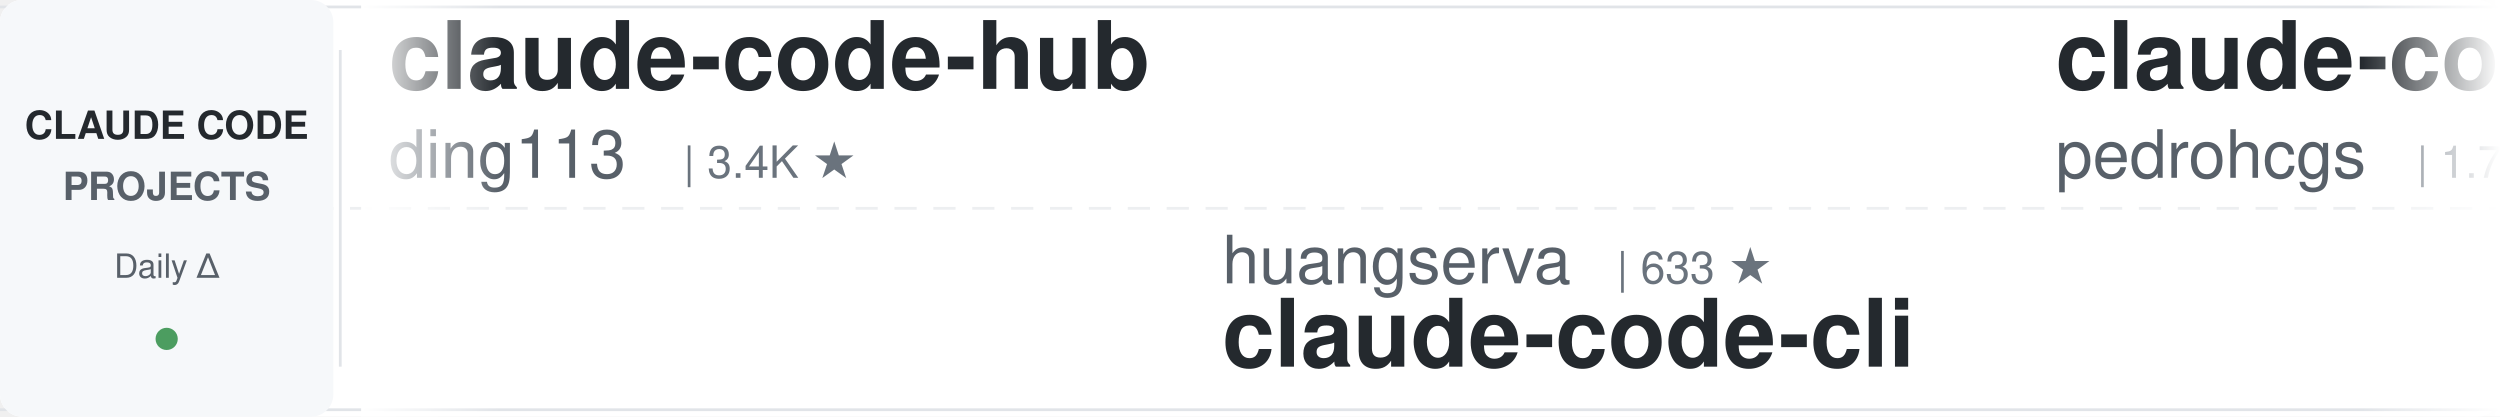
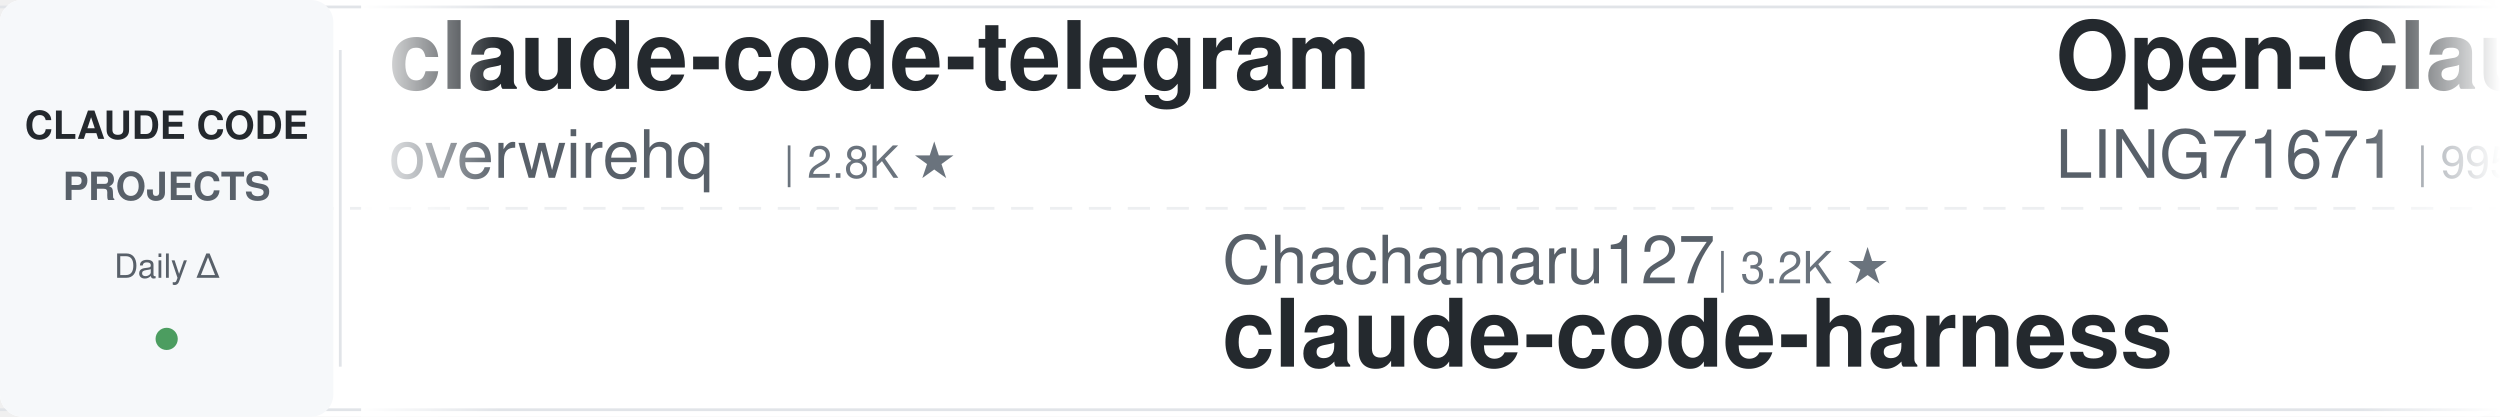
<svg xmlns="http://www.w3.org/2000/svg" width="900" height="150">
  <defs>
    <linearGradient id="leftFade" x1="0%" y1="0%" x2="100%" y2="0%">
      <stop offset="0%" style="stop-color:#ffffff;stop-opacity:1" />
      <stop offset="100%" style="stop-color:#ffffff;stop-opacity:0" />
    </linearGradient>
    <linearGradient id="rightFade" x1="0%" y1="0%" x2="100%" y2="0%">
      <stop offset="0%" style="stop-color:#ffffff;stop-opacity:0" />
      <stop offset="100%" style="stop-color:#ffffff;stop-opacity:1" />
    </linearGradient>
  </defs>
  <rect width="900" height="150" fill="#ffffff" rx="8" />
  <rect x="0" y="2" width="900" height="1" fill="#e1e4e8" />
  <rect x="0" y="147" width="900" height="1" fill="#e1e4e8" />
  <line x1="0" y1="75" x2="900" y2="75" stroke="#e1e4e8" stroke-width="1" stroke-dasharray="8 6" opacity="0.6" />
  <rect x="0" y="0" width="120" height="150" fill="#f6f8fa" rx="8" />
  <text x="60" y="50" font-family="-apple-system, BlinkMacSystemFont, 'Segoe UI', Helvetica, Arial, sans-serif" font-size="14" font-weight="600" fill="#24292e" text-anchor="middle">CLAUDE CODE</text>
  <text x="60" y="72" font-family="-apple-system, BlinkMacSystemFont, 'Segoe UI', Helvetica, Arial, sans-serif" font-size="14" font-weight="600" fill="#586069" text-anchor="middle">PROJECTS</text>
  <text x="60" y="100" font-family="-apple-system, BlinkMacSystemFont, 'Segoe UI', Helvetica, Arial, sans-serif" font-size="12" font-weight="500" fill="#586069" text-anchor="middle">Daily Δ</text>
  <circle cx="60" cy="122" r="4" fill="#22863a" opacity="0.8" />
  <rect x="122" y="18" width="1" height="114" fill="#e1e4e8" />
  <clipPath id="tickerClip">
    <rect x="130" y="0" width="770" height="150" />
  </clipPath>
  <g clip-path="url(#tickerClip)">
    <g id="tickerItems">
      <animateTransform attributeName="transform" attributeType="XML" type="translate" from="0 0" to="-3000 0" dur="54s" repeatCount="indefinite" />
      <g transform="translate(0, 0)">
-         <text x="140" y="32" font-family="-apple-system, BlinkMacSystemFont, 'Segoe UI', Helvetica, Arial, sans-serif" font-size="34" font-weight="600" fill="#24292e">claude-code-hub</text>
-         <text x="140" y="64" font-family="-apple-system, BlinkMacSystemFont, 'Segoe UI', Helvetica, Arial, sans-serif" font-size="24" font-weight="400" fill="#586069">ding113</text>
-         <text x="246" y="64" font-family="-apple-system, BlinkMacSystemFont, 'Segoe UI', Helvetica, Arial, sans-serif" font-size="16" font-weight="500" fill="#6a737d">| 3.4K ★</text>
+         <text x="140" y="32" font-family="-apple-system, BlinkMacSystemFont, 'Segoe UI', Helvetica, Arial, sans-serif" font-size="34" font-weight="600" fill="#24292e">claude-code-telegram</text>
+         <text x="140" y="64" font-family="-apple-system, BlinkMacSystemFont, 'Segoe UI', Helvetica, Arial, sans-serif" font-size="24" font-weight="400" fill="#586069">overwirehq</text>
+         <text x="282" y="64" font-family="-apple-system, BlinkMacSystemFont, 'Segoe UI', Helvetica, Arial, sans-serif" font-size="16" font-weight="500" fill="#6a737d">| 2.8K ★</text>
      </g>
      <g transform="translate(300, 0)">
-         <text x="140" y="102" font-family="-apple-system, BlinkMacSystemFont, 'Segoe UI', Helvetica, Arial, sans-serif" font-size="24" font-weight="400" fill="#586069">huangserva</text>
-         <text x="282" y="102" font-family="-apple-system, BlinkMacSystemFont, 'Segoe UI', Helvetica, Arial, sans-serif" font-size="16" font-weight="500" fill="#6a737d">| 633 ★</text>
-         <text x="140" y="132" font-family="-apple-system, BlinkMacSystemFont, 'Segoe UI', Helvetica, Arial, sans-serif" font-size="34" font-weight="600" fill="#24292e">claude-code-cli</text>
+         <text x="140" y="102" font-family="-apple-system, BlinkMacSystemFont, 'Segoe UI', Helvetica, Arial, sans-serif" font-size="24" font-weight="400" fill="#586069">Chachamaru127</text>
+         <text x="318" y="102" font-family="-apple-system, BlinkMacSystemFont, 'Segoe UI', Helvetica, Arial, sans-serif" font-size="16" font-weight="500" fill="#6a737d">| 3.2K ★</text>
+         <text x="140" y="132" font-family="-apple-system, BlinkMacSystemFont, 'Segoe UI', Helvetica, Arial, sans-serif" font-size="34" font-weight="600" fill="#24292e">claude-code-harness</text>
      </g>
      <g transform="translate(600, 0)">
-         <text x="140" y="32" font-family="-apple-system, BlinkMacSystemFont, 'Segoe UI', Helvetica, Arial, sans-serif" font-size="34" font-weight="600" fill="#24292e">claude-code-my-workflow</text>
-         <text x="140" y="64" font-family="-apple-system, BlinkMacSystemFont, 'Segoe UI', Helvetica, Arial, sans-serif" font-size="24" font-weight="400" fill="#586069">pedrohcgs</text>
-         <text x="270" y="64" font-family="-apple-system, BlinkMacSystemFont, 'Segoe UI', Helvetica, Arial, sans-serif" font-size="16" font-weight="500" fill="#6a737d">| 1.7K ★</text>
+         <text x="140" y="32" font-family="-apple-system, BlinkMacSystemFont, 'Segoe UI', Helvetica, Arial, sans-serif" font-size="34" font-weight="600" fill="#24292e">Open-ClaudeCode</text>
+         <text x="140" y="64" font-family="-apple-system, BlinkMacSystemFont, 'Segoe UI', Helvetica, Arial, sans-serif" font-size="24" font-weight="400" fill="#586069">LING71671</text>
+         <text x="270" y="64" font-family="-apple-system, BlinkMacSystemFont, 'Segoe UI', Helvetica, Arial, sans-serif" font-size="16" font-weight="500" fill="#6a737d">| 995 ★</text>
      </g>
      <g transform="translate(900, 0)">
-         <text x="140" y="102" font-family="-apple-system, BlinkMacSystemFont, 'Segoe UI', Helvetica, Arial, sans-serif" font-size="24" font-weight="400" fill="#586069">centminmod</text>
-         <text x="282" y="102" font-family="-apple-system, BlinkMacSystemFont, 'Segoe UI', Helvetica, Arial, sans-serif" font-size="16" font-weight="500" fill="#6a737d">| 2.7K ★</text>
-         <text x="140" y="132" font-family="-apple-system, BlinkMacSystemFont, 'Segoe UI', Helvetica, Arial, sans-serif" font-size="34" font-weight="600" fill="#24292e">my-claude-code-setup</text>
+         <text x="140" y="102" font-family="-apple-system, BlinkMacSystemFont, 'Segoe UI', Helvetica, Arial, sans-serif" font-size="24" font-weight="400" fill="#586069">Pimzino</text>
+         <text x="246" y="102" font-family="-apple-system, BlinkMacSystemFont, 'Segoe UI', Helvetica, Arial, sans-serif" font-size="16" font-weight="500" fill="#6a737d">| 3.9K ★</text>
+         <text x="140" y="132" font-family="-apple-system, BlinkMacSystemFont, 'Segoe UI', Helvetica, Arial, sans-serif" font-size="34" font-weight="600" fill="#24292e">claude-code-spec-workflo...</text>
      </g>
      <g transform="translate(1200, 0)">
-         <text x="140" y="32" font-family="-apple-system, BlinkMacSystemFont, 'Segoe UI', Helvetica, Arial, sans-serif" font-size="34" font-weight="600" fill="#24292e">edmunds-claude-code</text>
-         <text x="140" y="64" font-family="-apple-system, BlinkMacSystemFont, 'Segoe UI', Helvetica, Arial, sans-serif" font-size="24" font-weight="400" fill="#586069">edmund-io</text>
-         <text x="270" y="64" font-family="-apple-system, BlinkMacSystemFont, 'Segoe UI', Helvetica, Arial, sans-serif" font-size="16" font-weight="500" fill="#6a737d">| 1.5K ★</text>
+         <text x="140" y="32" font-family="-apple-system, BlinkMacSystemFont, 'Segoe UI', Helvetica, Arial, sans-serif" font-size="34" font-weight="600" fill="#24292e">Claude-Code-Source-Study</text>
+         <text x="140" y="64" font-family="-apple-system, BlinkMacSystemFont, 'Segoe UI', Helvetica, Arial, sans-serif" font-size="24" font-weight="400" fill="#586069">luyao618</text>
+         <text x="258" y="64" font-family="-apple-system, BlinkMacSystemFont, 'Segoe UI', Helvetica, Arial, sans-serif" font-size="16" font-weight="500" fill="#6a737d">| 1.7K ★</text>
      </g>
      <g transform="translate(1500, 0)">
-         <text x="140" y="102" font-family="-apple-system, BlinkMacSystemFont, 'Segoe UI', Helvetica, Arial, sans-serif" font-size="24" font-weight="400" fill="#586069">LING71671</text>
-         <text x="270" y="102" font-family="-apple-system, BlinkMacSystemFont, 'Segoe UI', Helvetica, Arial, sans-serif" font-size="16" font-weight="500" fill="#6a737d">| 995 ★</text>
-         <text x="140" y="132" font-family="-apple-system, BlinkMacSystemFont, 'Segoe UI', Helvetica, Arial, sans-serif" font-size="34" font-weight="600" fill="#24292e">Open-ClaudeCode</text>
+         <text x="140" y="102" font-family="-apple-system, BlinkMacSystemFont, 'Segoe UI', Helvetica, Arial, sans-serif" font-size="24" font-weight="400" fill="#586069">pedrohcgs</text>
+         <text x="270" y="102" font-family="-apple-system, BlinkMacSystemFont, 'Segoe UI', Helvetica, Arial, sans-serif" font-size="16" font-weight="500" fill="#6a737d">| 1.7K ★</text>
+         <text x="140" y="132" font-family="-apple-system, BlinkMacSystemFont, 'Segoe UI', Helvetica, Arial, sans-serif" font-size="34" font-weight="600" fill="#24292e">claude-code-my-workflow</text>
      </g>
      <g transform="translate(1800, 0)">
-         <text x="140" y="32" font-family="-apple-system, BlinkMacSystemFont, 'Segoe UI', Helvetica, Arial, sans-serif" font-size="34" font-weight="600" fill="#24292e">claude-code-proxy</text>
-         <text x="140" y="64" font-family="-apple-system, BlinkMacSystemFont, 'Segoe UI', Helvetica, Arial, sans-serif" font-size="24" font-weight="400" fill="#586069">fuergaosi233</text>
-         <text x="306" y="64" font-family="-apple-system, BlinkMacSystemFont, 'Segoe UI', Helvetica, Arial, sans-serif" font-size="16" font-weight="500" fill="#6a737d">| 2.8K ★</text>
+         <text x="140" y="32" font-family="-apple-system, BlinkMacSystemFont, 'Segoe UI', Helvetica, Arial, sans-serif" font-size="34" font-weight="600" fill="#24292e">claude-code-video-toolki...</text>
+         <text x="140" y="64" font-family="-apple-system, BlinkMacSystemFont, 'Segoe UI', Helvetica, Arial, sans-serif" font-size="24" font-weight="400" fill="#586069">digitalsamba</text>
+         <text x="306" y="64" font-family="-apple-system, BlinkMacSystemFont, 'Segoe UI', Helvetica, Arial, sans-serif" font-size="16" font-weight="500" fill="#6a737d">| 2.7K ★</text>
      </g>
      <g transform="translate(2100, 0)">
-         <text x="140" y="102" font-family="-apple-system, BlinkMacSystemFont, 'Segoe UI', Helvetica, Arial, sans-serif" font-size="24" font-weight="400" fill="#586069">frankbria</text>
-         <text x="270" y="102" font-family="-apple-system, BlinkMacSystemFont, 'Segoe UI', Helvetica, Arial, sans-serif" font-size="16" font-weight="500" fill="#6a737d">| 9.7K ★</text>
-         <text x="140" y="132" font-family="-apple-system, BlinkMacSystemFont, 'Segoe UI', Helvetica, Arial, sans-serif" font-size="34" font-weight="600" fill="#24292e">ralph-claude-code</text>
+         <text x="140" y="102" font-family="-apple-system, BlinkMacSystemFont, 'Segoe UI', Helvetica, Arial, sans-serif" font-size="24" font-weight="400" fill="#586069">feiskyer</text>
+         <text x="258" y="102" font-family="-apple-system, BlinkMacSystemFont, 'Segoe UI', Helvetica, Arial, sans-serif" font-size="16" font-weight="500" fill="#6a737d">| 1.7K ★</text>
+         <text x="140" y="132" font-family="-apple-system, BlinkMacSystemFont, 'Segoe UI', Helvetica, Arial, sans-serif" font-size="34" font-weight="600" fill="#24292e">claude-code-settings</text>
      </g>
      <g transform="translate(2400, 0)">
-         <text x="140" y="32" font-family="-apple-system, BlinkMacSystemFont, 'Segoe UI', Helvetica, Arial, sans-serif" font-size="34" font-weight="600" fill="#24292e">claude-code-best-practic...</text>
-         <text x="140" y="64" font-family="-apple-system, BlinkMacSystemFont, 'Segoe UI', Helvetica, Arial, sans-serif" font-size="24" font-weight="400" fill="#586069">shanraisshan</text>
-         <text x="306" y="64" font-family="-apple-system, BlinkMacSystemFont, 'Segoe UI', Helvetica, Arial, sans-serif" font-size="16" font-weight="500" fill="#6a737d">| 69.3K ★</text>
+         <text x="140" y="32" font-family="-apple-system, BlinkMacSystemFont, 'Segoe UI', Helvetica, Arial, sans-serif" font-size="34" font-weight="600" fill="#24292e">claude-code-local</text>
+         <text x="140" y="64" font-family="-apple-system, BlinkMacSystemFont, 'Segoe UI', Helvetica, Arial, sans-serif" font-size="24" font-weight="400" fill="#586069">nicedreamzapp</text>
+         <text x="318" y="64" font-family="-apple-system, BlinkMacSystemFont, 'Segoe UI', Helvetica, Arial, sans-serif" font-size="16" font-weight="500" fill="#6a737d">| 3.5K ★</text>
      </g>
      <g transform="translate(2700, 0)">
-         <text x="140" y="102" font-family="-apple-system, BlinkMacSystemFont, 'Segoe UI', Helvetica, Arial, sans-serif" font-size="24" font-weight="400" fill="#586069">anthropics</text>
-         <text x="282" y="102" font-family="-apple-system, BlinkMacSystemFont, 'Segoe UI', Helvetica, Arial, sans-serif" font-size="16" font-weight="500" fill="#6a737d">| 10.0K ★</text>
-         <text x="140" y="132" font-family="-apple-system, BlinkMacSystemFont, 'Segoe UI', Helvetica, Arial, sans-serif" font-size="34" font-weight="600" fill="#24292e">claude-code-action</text>
+         <text x="140" y="102" font-family="-apple-system, BlinkMacSystemFont, 'Segoe UI', Helvetica, Arial, sans-serif" font-size="24" font-weight="400" fill="#586069">Alishahryar1</text>
+         <text x="306" y="102" font-family="-apple-system, BlinkMacSystemFont, 'Segoe UI', Helvetica, Arial, sans-serif" font-size="16" font-weight="500" fill="#6a737d">| 72.4K ★</text>
+         <text x="140" y="132" font-family="-apple-system, BlinkMacSystemFont, 'Segoe UI', Helvetica, Arial, sans-serif" font-size="34" font-weight="600" fill="#24292e">free-claude-code</text>
      </g>
      <g transform="translate(3000, 0)">
-         <text x="140" y="32" font-family="-apple-system, BlinkMacSystemFont, 'Segoe UI', Helvetica, Arial, sans-serif" font-size="34" font-weight="600" fill="#24292e">claude-code-hub</text>
-         <text x="140" y="64" font-family="-apple-system, BlinkMacSystemFont, 'Segoe UI', Helvetica, Arial, sans-serif" font-size="24" font-weight="400" fill="#586069">ding113</text>
-         <text x="246" y="64" font-family="-apple-system, BlinkMacSystemFont, 'Segoe UI', Helvetica, Arial, sans-serif" font-size="16" font-weight="500" fill="#6a737d">| 3.4K ★</text>
+         <text x="140" y="32" font-family="-apple-system, BlinkMacSystemFont, 'Segoe UI', Helvetica, Arial, sans-serif" font-size="34" font-weight="600" fill="#24292e">claude-code-telegram</text>
+         <text x="140" y="64" font-family="-apple-system, BlinkMacSystemFont, 'Segoe UI', Helvetica, Arial, sans-serif" font-size="24" font-weight="400" fill="#586069">overwirehq</text>
+         <text x="282" y="64" font-family="-apple-system, BlinkMacSystemFont, 'Segoe UI', Helvetica, Arial, sans-serif" font-size="16" font-weight="500" fill="#6a737d">| 2.8K ★</text>
      </g>
      <g transform="translate(3300, 0)">
-         <text x="140" y="102" font-family="-apple-system, BlinkMacSystemFont, 'Segoe UI', Helvetica, Arial, sans-serif" font-size="24" font-weight="400" fill="#586069">huangserva</text>
-         <text x="282" y="102" font-family="-apple-system, BlinkMacSystemFont, 'Segoe UI', Helvetica, Arial, sans-serif" font-size="16" font-weight="500" fill="#6a737d">| 633 ★</text>
-         <text x="140" y="132" font-family="-apple-system, BlinkMacSystemFont, 'Segoe UI', Helvetica, Arial, sans-serif" font-size="34" font-weight="600" fill="#24292e">claude-code-cli</text>
+         <text x="140" y="102" font-family="-apple-system, BlinkMacSystemFont, 'Segoe UI', Helvetica, Arial, sans-serif" font-size="24" font-weight="400" fill="#586069">Chachamaru127</text>
+         <text x="318" y="102" font-family="-apple-system, BlinkMacSystemFont, 'Segoe UI', Helvetica, Arial, sans-serif" font-size="16" font-weight="500" fill="#6a737d">| 3.2K ★</text>
+         <text x="140" y="132" font-family="-apple-system, BlinkMacSystemFont, 'Segoe UI', Helvetica, Arial, sans-serif" font-size="34" font-weight="600" fill="#24292e">claude-code-harness</text>
      </g>
      <g transform="translate(3600, 0)">
-         <text x="140" y="32" font-family="-apple-system, BlinkMacSystemFont, 'Segoe UI', Helvetica, Arial, sans-serif" font-size="34" font-weight="600" fill="#24292e">claude-code-my-workflow</text>
-         <text x="140" y="64" font-family="-apple-system, BlinkMacSystemFont, 'Segoe UI', Helvetica, Arial, sans-serif" font-size="24" font-weight="400" fill="#586069">pedrohcgs</text>
-         <text x="270" y="64" font-family="-apple-system, BlinkMacSystemFont, 'Segoe UI', Helvetica, Arial, sans-serif" font-size="16" font-weight="500" fill="#6a737d">| 1.7K ★</text>
+         <text x="140" y="32" font-family="-apple-system, BlinkMacSystemFont, 'Segoe UI', Helvetica, Arial, sans-serif" font-size="34" font-weight="600" fill="#24292e">Open-ClaudeCode</text>
+         <text x="140" y="64" font-family="-apple-system, BlinkMacSystemFont, 'Segoe UI', Helvetica, Arial, sans-serif" font-size="24" font-weight="400" fill="#586069">LING71671</text>
+         <text x="270" y="64" font-family="-apple-system, BlinkMacSystemFont, 'Segoe UI', Helvetica, Arial, sans-serif" font-size="16" font-weight="500" fill="#6a737d">| 995 ★</text>
      </g>
      <g transform="translate(3900, 0)">
-         <text x="140" y="102" font-family="-apple-system, BlinkMacSystemFont, 'Segoe UI', Helvetica, Arial, sans-serif" font-size="24" font-weight="400" fill="#586069">centminmod</text>
-         <text x="282" y="102" font-family="-apple-system, BlinkMacSystemFont, 'Segoe UI', Helvetica, Arial, sans-serif" font-size="16" font-weight="500" fill="#6a737d">| 2.7K ★</text>
-         <text x="140" y="132" font-family="-apple-system, BlinkMacSystemFont, 'Segoe UI', Helvetica, Arial, sans-serif" font-size="34" font-weight="600" fill="#24292e">my-claude-code-setup</text>
+         <text x="140" y="102" font-family="-apple-system, BlinkMacSystemFont, 'Segoe UI', Helvetica, Arial, sans-serif" font-size="24" font-weight="400" fill="#586069">Pimzino</text>
+         <text x="246" y="102" font-family="-apple-system, BlinkMacSystemFont, 'Segoe UI', Helvetica, Arial, sans-serif" font-size="16" font-weight="500" fill="#6a737d">| 3.9K ★</text>
+         <text x="140" y="132" font-family="-apple-system, BlinkMacSystemFont, 'Segoe UI', Helvetica, Arial, sans-serif" font-size="34" font-weight="600" fill="#24292e">claude-code-spec-workflo...</text>
      </g>
    </g>
  </g>
  <rect x="130" y="0" width="50" height="150" fill="url(#leftFade)" />
  <rect x="850" y="0" width="50" height="150" fill="url(#rightFade)" />
</svg>
